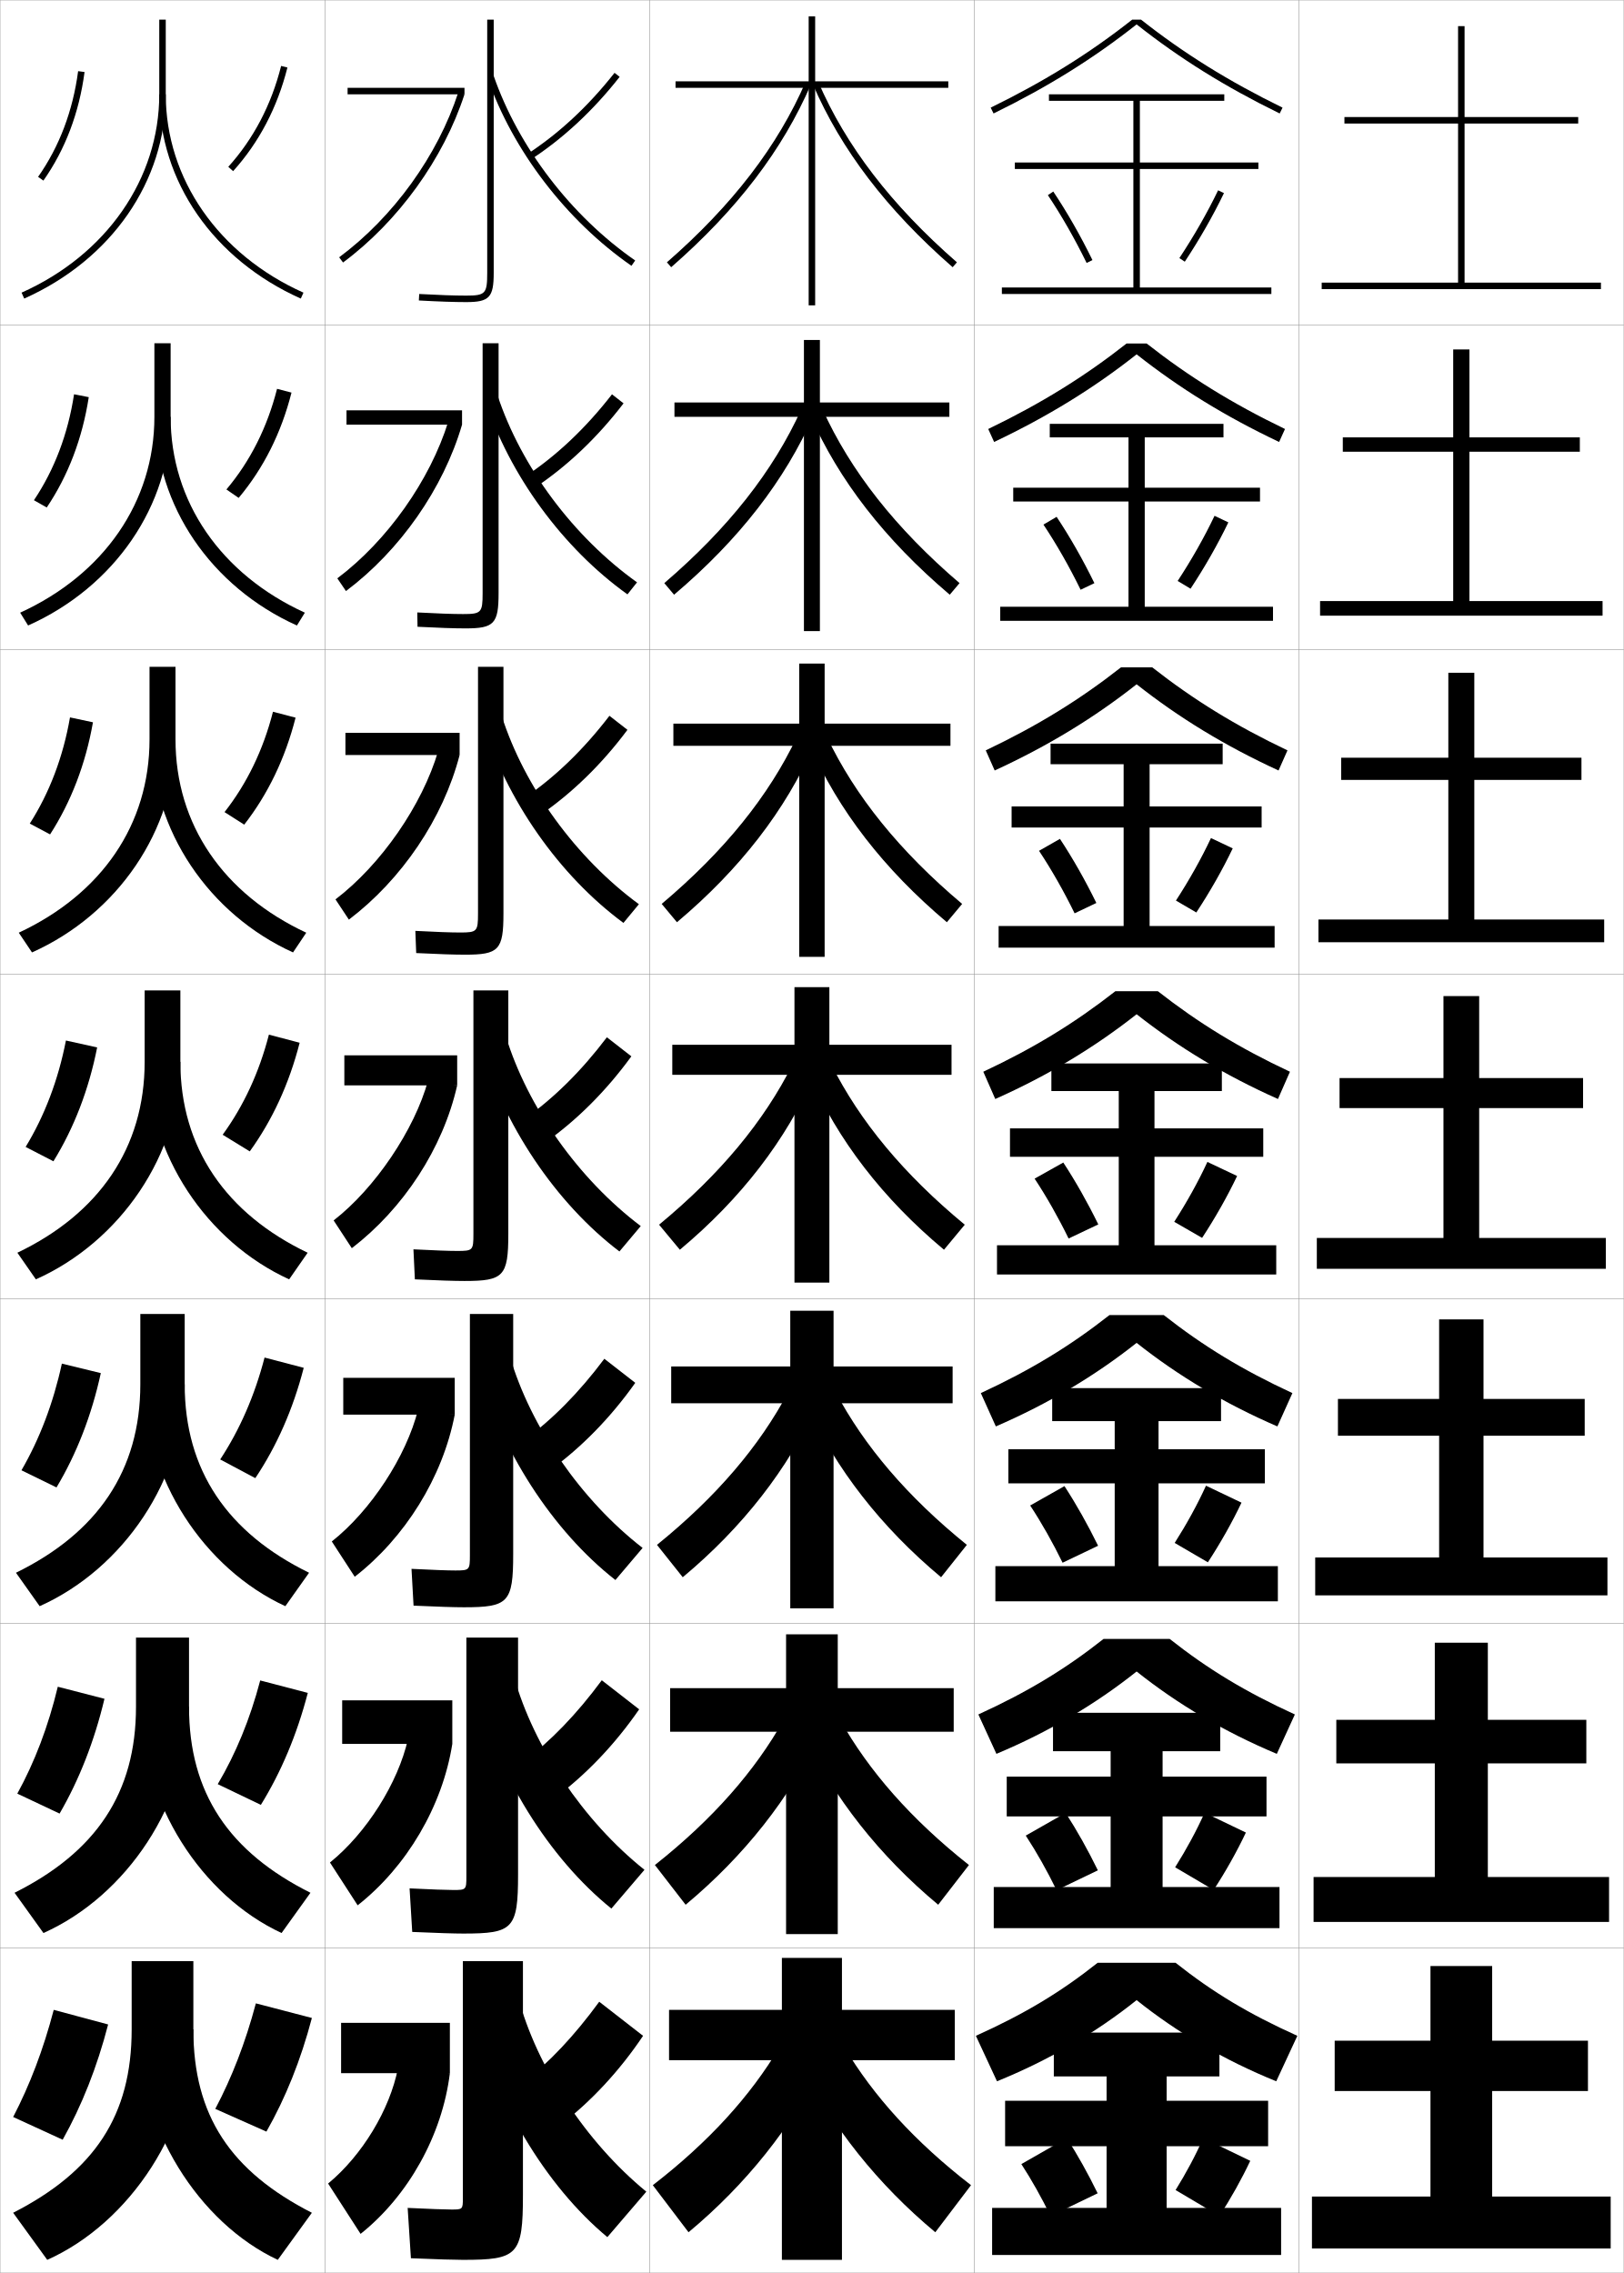
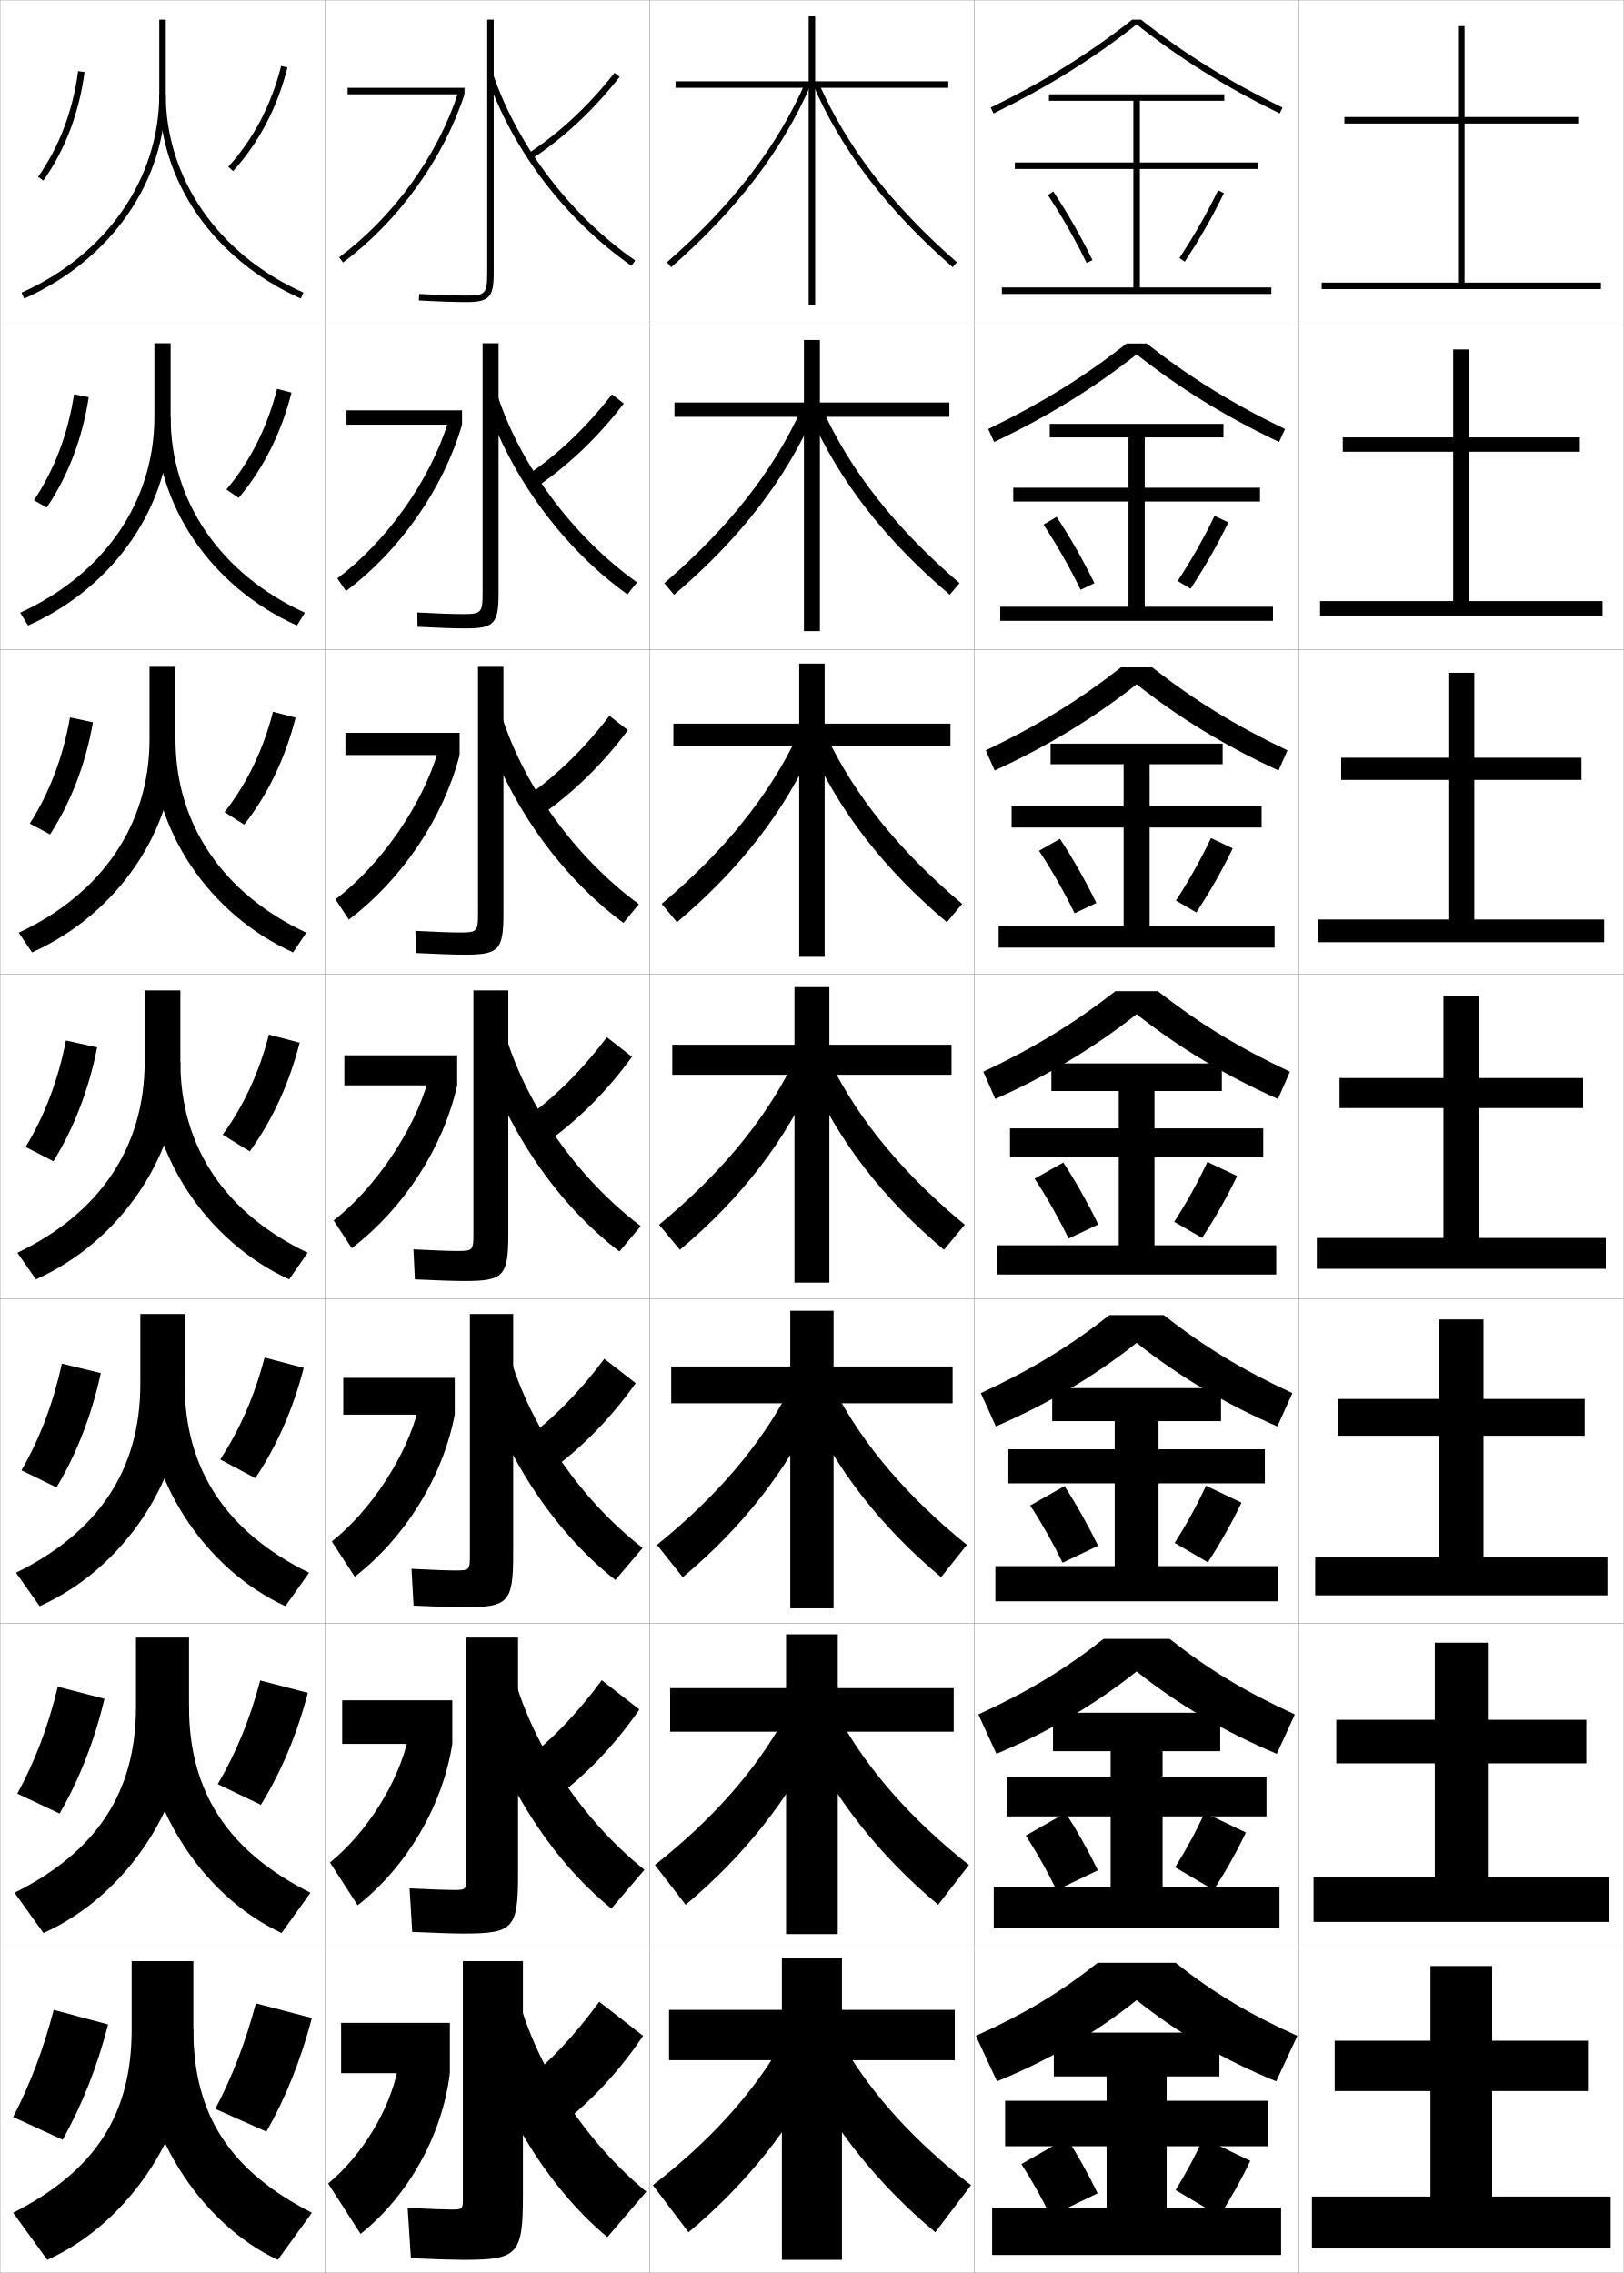
<svg xmlns="http://www.w3.org/2000/svg" width="500.1" height="700.1" viewBox="0 0 500.1 700.1" overflow="visible" enable-background="new 0 0 500.1 700.1" xml:space="preserve">
  <g id="glyphs">
    <g>
      <rect x="0.05" y="0.05" fill="none" stroke="#999999" stroke-width="0.1" width="100" height="100" />
      <rect x="100.05" y="0.05" fill="none" stroke="#999999" stroke-width="0.1" width="100" height="100" />
      <rect x="0.05" y="100.05" fill="none" stroke="#999999" stroke-width="0.1" width="100" height="100" />
      <rect x="100.05" y="100.05" fill="none" stroke="#999999" stroke-width="0.1" width="100" height="100" />
      <rect x="0.05" y="200.05" fill="none" stroke="#999999" stroke-width="0.1" width="100" height="100" />
      <rect x="100.05" y="200.05" fill="none" stroke="#999999" stroke-width="0.1" width="100" height="100" />
      <rect x="0.05" y="300.05" fill="none" stroke="#999999" stroke-width="0.1" width="100" height="100" />
      <rect x="100.05" y="300.05" fill="none" stroke="#999999" stroke-width="0.1" width="100" height="100" />
      <rect x="0.05" y="400.05" fill="none" stroke="#999999" stroke-width="0.1" width="100" height="100" />
      <rect x="100.05" y="400.05" fill="none" stroke="#999999" stroke-width="0.1" width="100" height="100" />
      <rect x="0.05" y="500.05" fill="none" stroke="#999999" stroke-width="0.1" width="100" height="100" />
      <rect x="100.05" y="500.05" fill="none" stroke="#999999" stroke-width="0.1" width="100" height="100" />
      <rect x="0.05" y="600.05" fill="none" stroke="#999999" stroke-width="0.1" width="100" height="100" />
      <rect x="100.05" y="600.05" fill="none" stroke="#999999" stroke-width="0.1" width="100" height="100" />
      <rect x="200.05" y="0.05" fill="none" stroke="#999999" stroke-width="0.1" width="100" height="100" />
      <rect x="300.05" y="0.05" fill="none" stroke="#999999" stroke-width="0.1" width="100" height="100" />
      <rect x="200.05" y="100.05" fill="none" stroke="#999999" stroke-width="0.1" width="100" height="100" />
      <rect x="300.05" y="100.05" fill="none" stroke="#999999" stroke-width="0.1" width="100" height="100" />
      <rect x="200.05" y="200.05" fill="none" stroke="#999999" stroke-width="0.1" width="100" height="100" />
      <rect x="300.05" y="200.05" fill="none" stroke="#999999" stroke-width="0.1" width="100" height="100" />
      <rect x="200.05" y="300.05" fill="none" stroke="#999999" stroke-width="0.1" width="100" height="100" />
      <rect x="300.05" y="300.05" fill="none" stroke="#999999" stroke-width="0.1" width="100" height="100" />
      <rect x="200.05" y="400.05" fill="none" stroke="#999999" stroke-width="0.1" width="100" height="100" />
      <rect x="300.05" y="400.05" fill="none" stroke="#999999" stroke-width="0.1" width="100" height="100" />
      <rect x="200.05" y="500.05" fill="none" stroke="#999999" stroke-width="0.1" width="100" height="100" />
      <rect x="300.05" y="500.05" fill="none" stroke="#999999" stroke-width="0.1" width="100" height="100" />
      <rect x="200.05" y="600.05" fill="none" stroke="#999999" stroke-width="0.1" width="100" height="100" />
      <rect x="300.05" y="600.05" fill="none" stroke="#999999" stroke-width="0.1" width="100" height="100" />
      <rect x="400.05" y="0.05" fill="none" stroke="#999999" stroke-width="0.1" width="100" height="100" />
      <rect x="400.05" y="100.05" fill="none" stroke="#999999" stroke-width="0.1" width="100" height="100" />
      <rect x="400.05" y="200.05" fill="none" stroke="#999999" stroke-width="0.1" width="100" height="100" />
      <rect x="400.05" y="300.05" fill="none" stroke="#999999" stroke-width="0.1" width="100" height="100" />
      <rect x="400.05" y="400.05" fill="none" stroke="#999999" stroke-width="0.1" width="100" height="100" />
      <rect x="400.05" y="500.05" fill="none" stroke="#999999" stroke-width="0.1" width="100" height="100" />
      <rect x="400.05" y="600.05" fill="none" stroke="#999999" stroke-width="0.1" width="100" height="100" />
    </g>
    <g>
      <path d="M49.05,6.05v23c0,25.989-16.25,49.396-42.408,61.087l0.816,1.826      c26.889-12.017,43.592-36.124,43.592-62.913v-23H49.05z" />
      <path d="M47.55,105.716v22.667c0,26.161-15.527,48.525-41.339,60.325l2.444,3.951      c26.57-11.875,43.895-36.908,43.895-64.275v-22.667H47.55z" />
      <path d="M46.05,205.383v22.333c0,26.332-14.803,47.652-40.27,59.562l4.072,6.075      c26.252-11.735,44.197-37.692,44.197-65.637v-22.333H46.05z" />
      <path d="M5.35,385.85l5.7,8.2c25.934-11.594,44.5-38.477,44.5-67v-22h-11v22      C44.55,353.554,30.47,373.831,5.35,385.85z" />
      <path d="M43.216,404.717v21.666c0,26.529-13.21,45.754-38.3,58.033l7.3,10.3      c25.779-11.525,44.667-39.256,44.667-68.333v-21.666H43.216z" />
      <path d="M41.883,504.383v21.334c0,26.554-12.34,44.727-37.4,57.267l8.9,12.399      c25.624-11.457,44.833-40.036,44.833-69.666v-21.334H41.883z" />
      <path d="M59.55,625.05v-21h-19v21c0,26.579-11.471,43.7-36.5,56.5l10.5,14.5      C40.02,684.661,59.55,655.233,59.55,625.05z" />
    </g>
    <g>
      <path d="M49.05,29.05c0,26.789,16.703,50.896,43.592,62.913l0.816-1.826      c-26.158-11.691-42.408-35.098-42.408-61.087H49.05z" />
      <path d="M91.444,192.658C65.068,180.782,47.883,155.75,47.883,128.383h4.667      c0,26.161,15.527,48.525,41.339,60.325L91.444,192.658z" />
      <path d="M90.247,293.354c-25.863-11.735-43.53-37.692-43.53-65.637h7.333      c0,26.332,14.803,47.652,40.27,59.562L90.247,293.354z" />
      <path d="M55.55,327.05c0,26.504,14.08,46.781,39.2,58.8l-5.7,8.2      c-25.351-11.594-43.5-38.477-43.5-67H55.55z" />
      <path d="M87.883,494.716c-25.013-11.525-43.333-39.256-43.333-68.333h12.333      c0,26.529,13.21,45.754,38.3,58.033L87.883,494.716z" />
      <path d="M86.716,595.383c-24.675-11.457-43.167-40.036-43.167-69.666h14.667      c0,26.554,12.341,44.727,37.4,57.267L86.716,595.383z" />
      <path d="M59.55,625.05c0,26.579,11.471,43.7,36.5,56.5l-10.5,14.5      c-24.338-11.389-43-40.816-43-71H59.55z" />
    </g>
    <g>
      <path d="M70.308,51.38l1.484,1.34c7.996-8.864,13.624-19.605,16.728-31.926      l-1.939-0.488C83.558,32.306,78.082,42.761,70.308,51.38z" />
      <path d="M85.325,119.763l4.449,1.157c-3.145,12.428-8.628,23.327-16.273,32.438      l-3.771-2.602C77.057,142.06,82.312,131.646,85.325,119.763z" />
      <path d="M84.07,219.22l6.959,1.826c-3.186,12.536-8.525,23.592-15.818,32.951      l-6.06-3.864C76.033,241.359,81.068,230.986,84.07,219.22z" />
      <path d="M68.573,349.509c6.435-8.851,11.25-19.184,14.242-30.831l9.469,2.494      c-3.228,12.643-8.422,23.857-15.363,33.463L68.573,349.509z" />
      <path d="M81.477,418.135l12.062,3.163c-3.285,12.745-8.319,24.122-14.909,33.976      l-10.815-5.751C73.812,440.389,78.405,429.944,81.477,418.135z" />
      <path d="M80.138,517.593l14.656,3.831c-3.341,12.849-8.217,24.388-14.454,34.487      l-13.283-6.375C72.617,540.119,76.987,529.564,80.138,517.593z" />
      <path d="M82.05,656.55c5.886-10.348,10.602-22.049,14-35l-17.25-4.5      c-3.23,12.134-7.378,22.8-12.5,32.5L82.05,656.55z" />
    </g>
    <g>
      <path d="M11.731,54.476l1.637,1.148c6.741-9.608,11.006-20.86,12.673-33.443      l-1.982-0.263C22.434,34.179,18.286,45.133,11.731,54.476z" />
      <path d="M27.334,122.326c-1.964,12.718-6.343,24.18-12.938,33.985l-3.944-2.24      c6.306-9.406,10.486-20.41,12.355-32.631L27.334,122.326z" />
      <path d="M28.627,222.471c-2.261,12.853-6.754,24.525-13.204,34.527l-6.252-3.331      c6.059-9.468,10.271-20.524,12.384-32.705L28.627,222.471z" />
      <path d="M7.891,353.263c5.811-9.531,10.056-20.638,12.413-32.778l9.617,2.131      c-2.559,12.988-7.165,24.871-13.47,35.069L7.891,353.263z" />
      <path d="M31.047,422.927c-2.838,13.038-7.481,24.915-13.646,35.213l-10.79-5.281      c5.581-9.638,9.793-20.652,12.442-32.853L31.047,422.927z" />
      <path d="M32.173,523.238c-3.118,13.087-7.797,24.96-13.823,35.356l-13.021-6.141      c5.352-9.743,9.532-20.666,12.471-32.926L32.173,523.238z" />
      <path d="M4.05,652.05l15.25,7c5.886-10.496,10.602-22.363,14-35.5l-16.75-4.5      C13.319,631.37,9.172,642.2,4.05,652.05z" />
    </g>
    <g>
      <path d="M142.55,696.05c16.911,0,18.5-1.419,18.5-20v-72h-18.5v73c0,3.44-0.066,3.5-3.5,3.5      c-1.759,0-6.639-0.168-13.5-0.5l1,15.5C134.771,695.9,140.021,696.05,142.55,696.05z" />
      <path d="M142.716,595.55c15.285,0,16.833-1.421,16.833-18.167v-73h-15.917v73.667      c0,3.987-0.1,4.083-4,4.083c-2.018,0-6.75-0.167-13.491-0.499l0.815,13.415      C134.797,595.396,140.012,595.55,142.716,595.55z" />
      <path d="M142.883,495.05c13.657,0,15.167-1.422,15.167-16.333v-74h-13.333v74.333      c0,4.535-0.133,4.667-4.5,4.667c-2.277,0-6.861-0.166-13.482-0.5l0.63,11.332      C134.825,494.893,140.003,495.05,142.883,495.05z" />
      <path d="M127.327,384.801l0.445,9.248c7.08,0.34,12.222,0.501,15.277,0.501      c12.03,0,13.5-1.424,13.5-14.5v-75h-10.75v75c0,5.083-0.167,5.25-5,5.25      C138.264,385.3,133.827,385.136,127.327,384.801z" />
      <path d="M147.216,205.383v76c0,5.526-0.293,5.833-5.5,5.833      c-2.874,0-7.496-0.167-13.797-0.499l0.261,6.831      c6.7,0.336,11.805,0.501,15.037,0.501c10.403,0,11.833-1.426,11.833-12.667v-76      H147.216z" />
      <path d="M148.633,105.717v77c0,5.968-0.42,6.417-6,6.417      c-3.21,0-8.019-0.169-14.121-0.499l0.075,4.414      c6.319,0.332,11.389,0.501,14.796,0.501c8.776,0,10.167-1.428,10.167-10.833v-77      H148.633z" />
      <path d="M150.05,6.05v78c0,6.411-0.547,7-6.5,7c-3.547,0-8.542-0.172-14.445-0.499      l-0.109,1.997c5.938,0.328,10.972,0.501,14.555,0.501c7.149,0,8.5-1.43,8.5-9v-78      H150.05z" />
    </g>
    <g>
      <path d="M145.05,618.05c7.075,28.826,22.993,55.202,42,71l12-14      c-18.639-15.278-33.771-38.452-39.5-60L145.05,618.05z" />
      <path d="M198.478,575.912c-18.817-15.009-34.146-37.871-40.188-59.5l-12.398,2.608      c7.186,27.759,23.215,53.352,42.396,68.833L198.478,575.912z" />
      <path d="M197.907,476.775c-18.996-14.739-34.521-37.291-40.875-59.001l-10.297,2.218      c7.296,26.69,23.438,51.501,42.792,66.665L197.907,476.775z" />
      <path d="M197.335,377.639c-19.175-14.47-34.896-36.711-41.562-58.502l-8.195,1.826      c7.407,25.624,23.66,49.651,43.188,64.498L197.335,377.639z" />
      <path d="M192.003,284.264l4.76-5.763c-19.354-14.2-35.27-36.131-42.25-58.003      l-6.094,1.435C155.938,246.49,172.302,269.735,192.003,284.264z" />
      <path d="M193.242,183.068l2.949-3.703c-19.531-13.931-35.644-35.552-42.937-57.504      l-3.992,1.043C156.891,146.394,173.368,168.856,193.242,183.068z" />
      <path d="M150.104,23.876c7.739,22.421,24.328,44.102,44.376,57.996l1.139-1.644      c-19.71-13.661-36.019-34.971-43.624-57.004L150.104,23.876z" />
    </g>
    <g>
      <path d="M161.05,641.55l11.5,13c9.426-7.228,18.236-16.667,25.5-27.5l-13.5-10.5      C176.846,627.101,169.079,635.302,161.05,641.55z" />
-       <path d="M161.209,542.576l9.764,11.113c9.55-7.119,18.448-16.428,25.874-27.204      l-11.512-8.955C177.565,528.042,169.564,536.294,161.209,542.576z" />
-       <path d="M161.369,443.604l8.029,9.227c9.675-7.011,18.66-16.188,26.248-26.908      l-9.525-7.411C178.285,428.983,170.051,437.286,161.369,443.604z" />
-       <path d="M186.906,319.491c-7.901,10.434-16.37,18.787-25.378,25.139l6.293,7.34      c9.799-6.902,18.871-15.949,26.622-26.611L186.906,319.491z" />
-       <path d="M187.691,220.471c-7.967,10.395-16.67,18.799-26.004,25.185l4.557,5.453      c9.923-6.793,19.083-15.709,26.996-26.315L187.691,220.471z" />
-       <path d="M188.478,121.452c-8.034,10.356-16.971,18.811-26.63,25.232l2.822,3.566      c10.047-6.685,19.294-15.47,27.37-26.018L188.478,121.452z" />
+       <path d="M161.209,542.576l9.83,11.165c9.55-7.119,18.448-16.428,25.874-27.204      l-11.578-9.007C177.565,528.042,169.564,536.294,161.209,542.576z" />
+       <path d="M161.369,443.604l8.16,9.328c9.675-7.01,18.66-16.188,26.248-26.907      l-9.656-7.514C178.285,428.983,170.051,437.286,161.369,443.604z" />
+       <path d="M186.906,319.491c-7.901,10.434-16.37,18.787-25.378,25.139l6.49,7.493      c9.799-6.901,18.871-15.948,26.622-26.611L186.906,319.491z" />
+       <path d="M187.691,220.471c-7.967,10.395-16.67,18.799-26.004,25.185l4.689,5.555      c9.923-6.792,19.083-15.708,26.996-26.314L187.691,220.471z" />
+       <path d="M188.478,121.452c-8.034,10.356-16.971,18.811-26.63,25.232l2.888,3.617      c10.047-6.685,19.294-15.47,27.37-26.018L188.478,121.452z" />
      <path d="M162.007,47.71l1.086,1.68c10.172-6.576,19.506-15.23,27.744-25.722      l-1.574-1.235C181.163,32.75,171.992,41.254,162.007,47.71z" />
    </g>
    <path d="M250.332,25.947c8.689,20.09,22.64,38.524,43.06,56.356l1.316-1.506     c-20.191-17.632-34.172-35.834-42.74-55.646L250.332,25.947z" />
    <path d="M205.392,80.797l1.316,1.506c20.42-17.831,34.37-36.265,43.06-56.355     l-1.636-0.795C239.563,44.965,225.583,63.166,205.392,80.797z" />
    <path d="M204.586,179.604l3.012,3.573c20.122-17.072,34.167-35.288,42.942-55.196     l-3.756-1.929C238.14,145.098,224.328,162.657,204.586,179.604z" />
    <path d="M203.781,278.411l4.708,5.641c19.525-16.442,33.458-34.577,42.188-54.453     l-5.239-2.647C236.716,245.231,223.074,262.147,203.781,278.411z" />
    <g>
      <polygon points="292.05,25.05 251.05,25.05 251.05,5.05 249.05,5.05       249.05,25.05 208.05,25.05 208.05,27.05 249.05,27.05 249.05,94.05       251.05,94.05 251.05,27.05 292.05,27.05 " />
      <polygon points="252.508,104.716 247.591,104.716 247.591,123.966 207.716,123.966       207.716,128.383 247.591,128.383 247.591,194.383 252.508,194.383 252.508,128.383       292.383,128.383 292.383,123.966 252.508,123.966 " />
      <polygon points="253.967,204.383 246.133,204.383 246.133,222.883 207.383,222.883       207.383,229.716 246.133,229.716 246.133,294.716 253.967,294.716 253.967,229.716       292.717,229.716 292.717,222.883 253.967,222.883 " />
      <polygon points="255.425,395.05 255.425,331.05 293.05,331.05 293.05,321.8       255.425,321.8 255.425,304.05 244.675,304.05 244.675,321.8 207.05,321.8       207.05,331.05 244.675,331.05 244.675,395.05 " />
      <polygon points="256.716,403.716 256.716,420.883 293.383,420.883 293.383,432.216       256.716,432.216 256.716,495.383 243.383,495.383 243.383,432.216 206.716,432.216       206.716,420.883 243.383,420.883 243.383,403.716 " />
      <polygon points="258.008,503.383 258.008,519.967 293.717,519.967 293.717,533.383       258.008,533.383 258.008,595.717 242.091,595.717 242.091,533.383 206.383,533.383       206.383,519.967 242.091,519.967 242.091,503.383 " />
      <polygon points="259.3,603.05 259.3,619.05 294.05,619.05 294.05,634.55       259.3,634.55 259.3,696.05 240.8,696.05 240.8,634.55 206.05,634.55       206.05,619.05 240.8,619.05 240.8,603.05 " />
    </g>
    <path d="M295.514,179.604l-3.013,3.573c-20.121-17.072-34.166-35.288-42.942-55.196     l3.756-1.929C261.96,145.098,275.771,162.657,295.514,179.604z" />
    <path d="M291.61,284.052c-19.524-16.442-33.457-34.577-42.188-54.453l5.239-2.647     c8.722,18.28,22.364,35.196,41.657,51.459L291.61,284.052z" />
    <g>
      <path d="M209.379,384.927c18.929-15.812,32.748-33.866,41.435-53.71l-6.723-3.365      c-8.798,17.514-22.271,33.786-41.115,49.366L209.379,384.927z" />
      <path d="M202.333,475.828l7.935,9.973c18.5-15.439,32.418-33.36,41.457-53.14      l-8.982-3.91C233.904,445.429,220.653,460.993,202.333,475.828z" />
      <path d="M201.692,574.439l9.468,12.236c18.07-15.066,32.088-32.854,41.478-52.57      l-11.241-4.455C232.515,545.493,219.488,560.35,201.692,574.439z" />
      <path d="M240.05,630.55c-8.924,15.007-21.728,29.156-39,42.5l11,14.5      c17.642-14.693,31.759-32.349,41.5-52L240.05,630.55z" />
    </g>
    <g>
      <path d="M290.721,384.927c-18.929-15.812-32.748-33.866-41.435-53.71l6.723-3.365      c8.798,17.514,22.271,33.786,41.115,49.366L290.721,384.927z" />
      <path d="M297.766,475.828l-7.936,9.973c-18.5-15.439-32.418-33.36-41.457-53.14      l8.982-3.91C266.195,445.429,279.446,460.993,297.766,475.828z" />
      <path d="M298.408,574.439l-9.468,12.236c-18.071-15.066-32.089-32.854-41.479-52.57      l11.241-4.455C267.585,545.493,280.611,560.35,298.408,574.439z" />
      <path d="M260.05,630.55c8.924,15.007,21.728,29.156,39,42.5l-11,14.5      c-17.642-14.693-31.759-32.349-41.5-52L260.05,630.55z" />
    </g>
    <path d="M322.719,60.106c4.213,6.297,8.339,13.518,11.933,20.882l1.797-0.877     c-3.632-7.444-7.805-14.747-12.067-21.118L322.719,60.106z" />
    <path d="M321.356,161.58c4.033,6.05,7.994,12.998,11.444,20.068l4.247-2.031     c-3.508-7.192-7.53-14.254-11.639-20.432L321.356,161.58z" />
    <path d="M319.995,262.054c3.854,5.802,7.649,12.478,10.956,19.255l6.697-3.186     c-3.386-6.939-7.257-13.76-11.211-19.745L319.995,262.054z" />
    <path d="M314.55,666.55c3.135,4.812,6.268,10.398,9,16l14.5-7     c-2.894-5.932-6.162-11.79-9.5-17L314.55,666.55z" />
    <path d="M315.911,565.376c3.314,5.06,6.612,10.918,9.489,16.813l12.716-6.113     c-3.017-6.184-6.436-12.282-9.928-17.686L315.911,565.376z" />
    <path d="M317.272,463.702c3.494,5.308,6.958,11.438,9.978,17.628l10.933-5.227     c-3.14-6.436-6.71-12.774-10.355-18.372L317.272,463.702z" />
    <path d="M318.634,363.028c3.674,5.555,7.304,11.958,10.467,18.441l9.148-4.34     c-3.263-6.687-6.983-13.267-10.783-19.058L318.634,363.028z" />
    <path d="M363.216,79.498l1.668,1.104c4.568-6.906,8.741-14.209,12.067-21.118     l-1.803-0.867C371.861,65.445,367.735,72.666,363.216,79.498z" />
    <path d="M366.661,181.326c4.405-6.678,8.429-13.741,11.64-20.432l-4.253-2.022     c-3.123,6.568-7.046,13.492-11.36,20.068L366.661,181.326z" />
    <path d="M368.439,281.051c4.242-6.45,8.116-13.272,11.212-19.746l-6.703-3.178     c-2.959,6.306-6.68,12.935-10.788,19.254L368.439,281.051z" />
    <path d="M370.55,658.55c-2.303,5.263-5.215,10.704-8.5,16l13.5,8     c3.59-5.538,6.868-11.4,9.5-17L370.55,658.55z" />
    <path d="M383.7,564.438l-12.718-6.111c-2.467,5.523-5.581,11.263-9.072,16.813     l11.861,6.984C377.524,576.359,380.952,570.257,383.7,564.438z" />
    <path d="M382.351,462.828l-10.935-5.223c-2.631,5.784-5.947,11.819-9.645,17.627     l10.223,5.969C375.91,475.206,379.487,468.864,382.351,462.828z" />
    <path d="M361.633,376.324l8.584,4.952c4.079-6.223,7.805-12.805,10.784-19.06     l-9.152-4.333C369.054,363.929,365.535,370.261,361.633,376.324z" />
    <polygon points="351.05,88.55 351.05,52.05 387.55,52.05 387.55,50.05      351.05,50.05 351.05,31.05 377.05,31.05 377.05,29.05 323.05,29.05      323.05,31.05 349.05,31.05 349.05,50.05 312.55,50.05 312.55,52.05      349.05,52.05 349.05,88.55 308.55,88.55 308.55,90.55 391.55,90.55      391.55,88.55 " />
    <polygon points="376.8,134.716 376.8,130.55 323.3,130.55 323.3,134.716      347.55,134.716 347.55,150.216 312.05,150.216 312.05,154.466 347.55,154.466      347.55,186.883 308.05,186.883 308.05,191.216 392.05,191.216 392.05,186.883      352.55,186.883 352.55,154.466 388.05,154.466 388.05,150.216 352.55,150.216      352.55,134.716 " />
    <polygon points="376.55,235.383 376.55,229.05 323.55,229.05 323.55,235.383      346.05,235.383 346.05,248.383 311.55,248.383 311.55,254.883 346.05,254.883      346.05,285.216 307.55,285.216 307.55,291.883 392.55,291.883 392.55,285.216      354.05,285.216 354.05,254.883 388.55,254.883 388.55,248.383 354.05,248.383      354.05,235.383 " />
    <polygon points="307.05,383.55 307.05,392.55 393.05,392.55 393.05,383.55      355.55,383.55 355.55,356.3 389.05,356.3 389.05,347.55 355.55,347.55      355.55,336.05 376.3,336.05 376.3,327.55 323.8,327.55 323.8,336.05      344.55,336.05 344.55,347.55 311.05,347.55 311.05,356.3 344.55,356.3      344.55,383.55 " />
    <polygon points="376.05,437.716 376.05,427.55 324.05,427.55 324.05,437.716      343.3,437.716 343.3,446.383 310.55,446.383 310.55,456.883 343.3,456.883      343.3,482.383 306.55,482.383 306.55,493.216 393.55,493.216 393.55,482.383      356.8,482.383 356.8,456.883 389.55,456.883 389.55,446.383 356.8,446.383      356.8,437.716 " />
    <polygon points="375.8,539.383 375.8,527.55 324.3,527.55 324.3,539.383      342.05,539.383 342.05,547.217 310.05,547.217 310.05,559.467 342.05,559.467      342.05,581.217 306.05,581.217 306.05,593.883 394.05,593.883 394.05,581.217      358.05,581.217 358.05,559.467 390.05,559.467 390.05,547.217 358.05,547.217      358.05,539.383 " />
    <polygon points="359.3,680.05 359.3,661.05 390.55,661.05 390.55,647.05      359.3,647.05 359.3,639.55 375.55,639.55 375.55,626.05 324.55,626.05      324.55,639.55 340.8,639.55 340.8,647.05 309.55,647.05 309.55,661.05      340.8,661.05 340.8,680.05 305.55,680.05 305.55,694.55 394.55,694.55      394.55,680.05 " />
    <g>
      <polygon points="451.05,87.05 451.05,38.05 486.05,38.05 486.05,36.05       451.05,36.05 451.05,8.05 449.05,8.05 449.05,36.05 414.05,36.05       414.05,38.05 449.05,38.05 449.05,87.05 407.05,87.05 407.05,89.05       493.05,89.05 493.05,87.05 " />
      <polygon points="452.55,107.633 447.55,107.633 447.55,134.716 413.55,134.716       413.55,139.133 447.55,139.133 447.55,185.133 406.55,185.133 406.55,189.633       493.55,189.633 493.55,185.133 452.55,185.133 452.55,139.133 486.55,139.133       486.55,134.716 452.55,134.716 " />
      <polygon points="454.05,207.217 446.05,207.217 446.05,233.383 413.05,233.383       413.05,240.217 446.05,240.217 446.05,283.216 406.05,283.216 406.05,290.216       494.05,290.216 494.05,283.216 454.05,283.216 454.05,240.217 487.05,240.217       487.05,233.383 454.05,233.383 " />
      <polygon points="455.55,381.3 455.55,341.3 487.55,341.3 487.55,332.05       455.55,332.05 455.55,306.8 444.55,306.8 444.55,332.05 412.55,332.05       412.55,341.3 444.55,341.3 444.55,381.3 405.55,381.3 405.55,390.8       494.55,390.8 494.55,381.3 " />
      <polygon points="456.883,406.383 443.216,406.383 443.216,430.883 412.05,430.883       412.05,442.216 443.216,442.216 443.216,479.716 405.05,479.716 405.05,491.383       495.05,491.383 495.05,479.716 456.883,479.716 456.883,442.216 488.05,442.216       488.05,430.883 456.883,430.883 " />
      <polygon points="458.217,505.967 441.883,505.967 441.883,529.717 411.55,529.717       411.55,543.133 441.883,543.133 441.883,578.133 404.55,578.133 404.55,591.967       495.55,591.967 495.55,578.133 458.217,578.133 458.217,543.133 488.55,543.133       488.55,529.717 458.217,529.717 " />
      <polygon points="459.55,676.55 459.55,644.05 489.05,644.05 489.05,628.55       459.55,628.55 459.55,605.55 440.55,605.55 440.55,628.55 411.05,628.55       411.05,644.05 440.55,644.05 440.55,676.55 404.05,676.55 404.05,692.55       496.05,692.55 496.05,676.55 " />
    </g>
    <g>
      <g>
        <rect x="107.05" y="27.05" width="36" height="2" />
        <path d="M104.454,79.247l1.191,1.605c17-12.617,30.968-31.983,37.404-51.803       l-1.902-0.618C134.835,47.87,121.133,66.868,104.454,79.247z" />
      </g>
      <g>
        <rect x="106.716" y="126.383" width="35.583" height="4.417" />
        <path d="M103.886,178.131l2.66,3.921c16.612-12.463,29.998-31.548,35.753-51.252       l-4.251-0.932C132.449,147.91,119.246,166.592,103.886,178.131z" />
      </g>
      <g>
        <rect x="106.383" y="225.716" width="35.167" height="6.833" />
        <path d="M103.319,277.015l4.128,6.237c16.224-12.308,29.028-31.112,34.103-50.702       l-6.602-1.245C130.064,247.95,117.36,266.317,103.319,277.015z" />
      </g>
      <g>
        <rect x="106.05" y="325.05" width="34.75" height="9.25" />
        <path d="M102.752,375.898l5.596,8.553c15.837-12.153,28.059-30.677,32.452-50.151       l-8.951-1.559C127.679,347.99,115.474,366.042,102.752,375.898z" />
      </g>
      <g>
        <rect x="105.716" y="424.383" width="34.333" height="11.334" />
        <path d="M102.184,474.782l7.064,10.868c15.449-11.999,27.089-30.574,30.801-49.934       l-11.3-1.539C125.141,448.588,114.156,465.325,102.184,474.782z" />
      </g>
      <g>
        <rect x="105.383" y="523.717" width="33.917" height="13.416" />
        <path d="M101.617,573.666l8.532,13.185c15.061-11.845,26.119-30.473,29.151-49.718       l-13.65-1.52C122.603,549.187,112.839,564.609,101.617,573.666z" />
      </g>
      <g>
        <rect x="105.05" y="623.05" width="33.5" height="15.5" />
        <path d="M122.55,637.05c-2.484,12.734-11.028,26.844-21.5,35.5l10,15.5       c14.673-11.69,25.149-30.37,27.5-49.5L122.55,637.05z" />
      </g>
    </g>
    <g>
      <path d="M351.415,6.05h-2.73C335.529,16.434,321.658,25.062,305.11,33.151      l0.879,1.797c16.732-8.18,30.752-16.915,44.061-27.434      c13.309,10.519,27.328,19.254,44.061,27.434l0.879-1.797      C378.441,25.062,364.57,16.434,351.415,6.05z" />
      <path d="M353.141,105.799h-6.183c-12.941,10.184-26.332,18.482-42.607,26.335      l1.815,3.997c16.589-7.877,30.673-16.561,43.884-26.991      c13.211,10.43,27.295,19.114,43.884,26.991l1.815-3.997      C379.473,124.282,366.082,115.983,353.141,105.799z" />
      <path d="M354.867,205.55h-9.635c-12.728,9.985-25.638,17.952-41.642,25.568      l2.751,6.198c16.446-7.575,30.595-16.208,43.708-26.548      c13.113,10.341,27.262,18.974,43.708,26.548l2.751-6.198      C380.505,223.501,367.595,215.535,354.867,205.55z" />
      <path d="M350.05,312.394c13.016,10.252,27.229,18.833,43.531,26.105l3.688-8.398      c-15.732-7.38-28.161-15.016-40.676-24.801h-13.086      c-12.515,9.785-24.943,17.421-40.676,24.801l3.688,8.398      C322.821,331.227,337.034,322.646,350.05,312.394z" />
      <path d="M350.05,413.612c12.812,10.145,27.123,18.712,43.354,25.736l4.624-10.266      c-15.494-7.179-27.464-14.487-39.617-24.033H341.688      c-12.152,9.546-24.122,16.854-39.617,24.033l4.625,10.266      C322.926,432.324,337.237,423.757,350.05,413.612z" />
      <path d="M350.05,514.831c12.609,10.038,27.019,18.592,43.177,25.368l5.562-12.133      c-15.256-6.978-26.768-13.959-38.559-23.267h-20.361      c-11.791,9.308-23.303,16.289-38.559,23.267l5.562,12.133      C323.031,533.423,337.44,524.869,350.05,514.831z" />
      <path d="M350.05,616.05c12.406,9.931,26.913,18.471,43,25l6.5-14      c-15.019-6.777-26.071-13.431-37.5-22.5h-24c-11.429,9.069-22.481,15.723-37.5,22.5l6.5,14      C323.137,634.521,337.644,625.98,350.05,616.05z" />
    </g>
  </g>
</svg>
